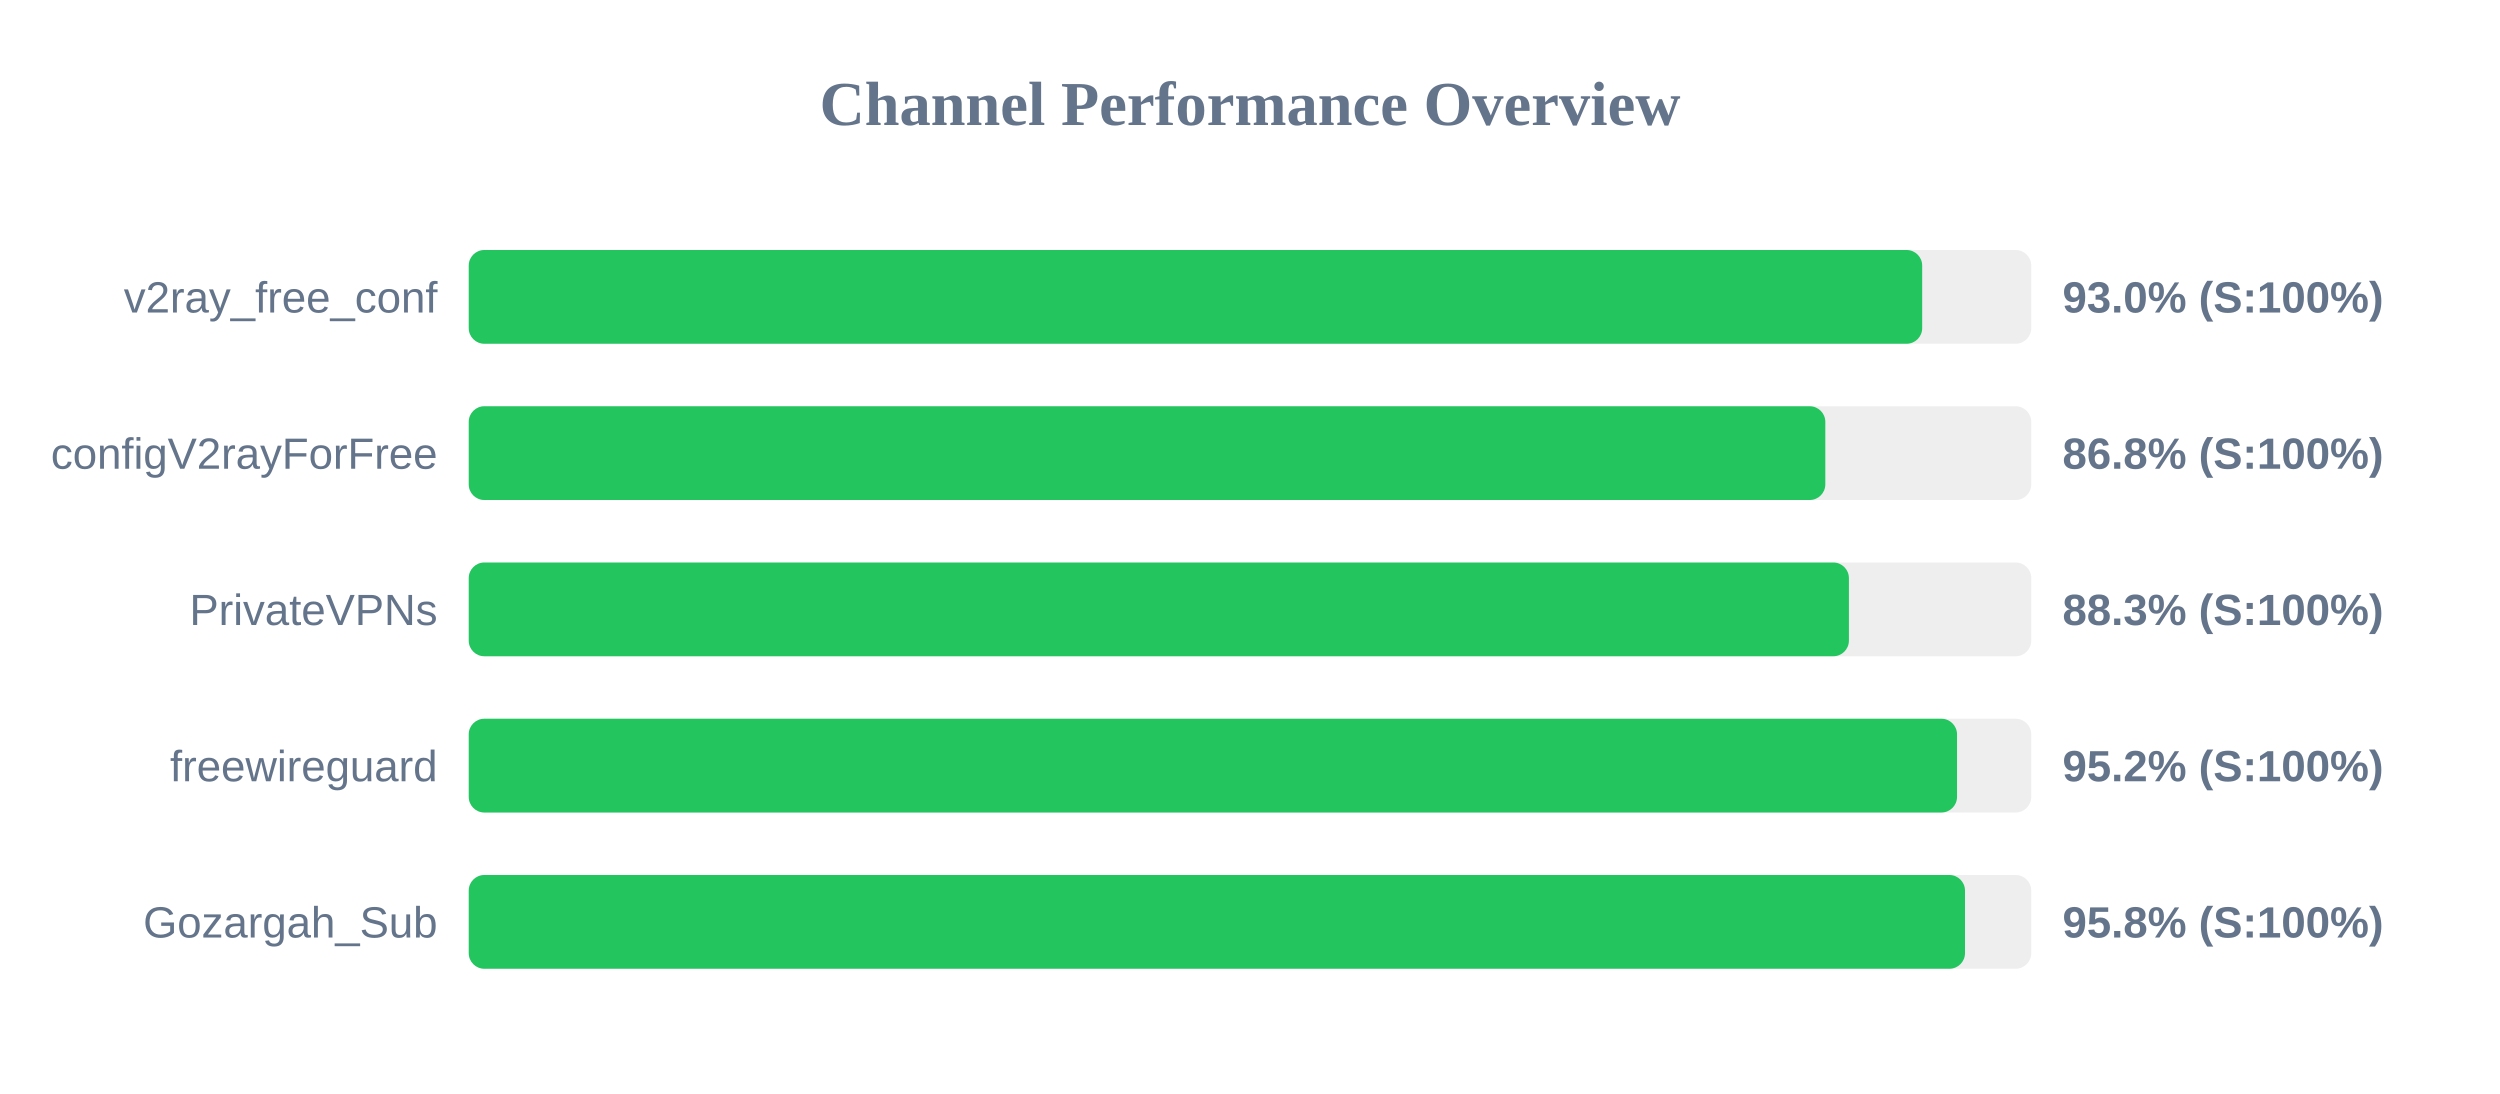
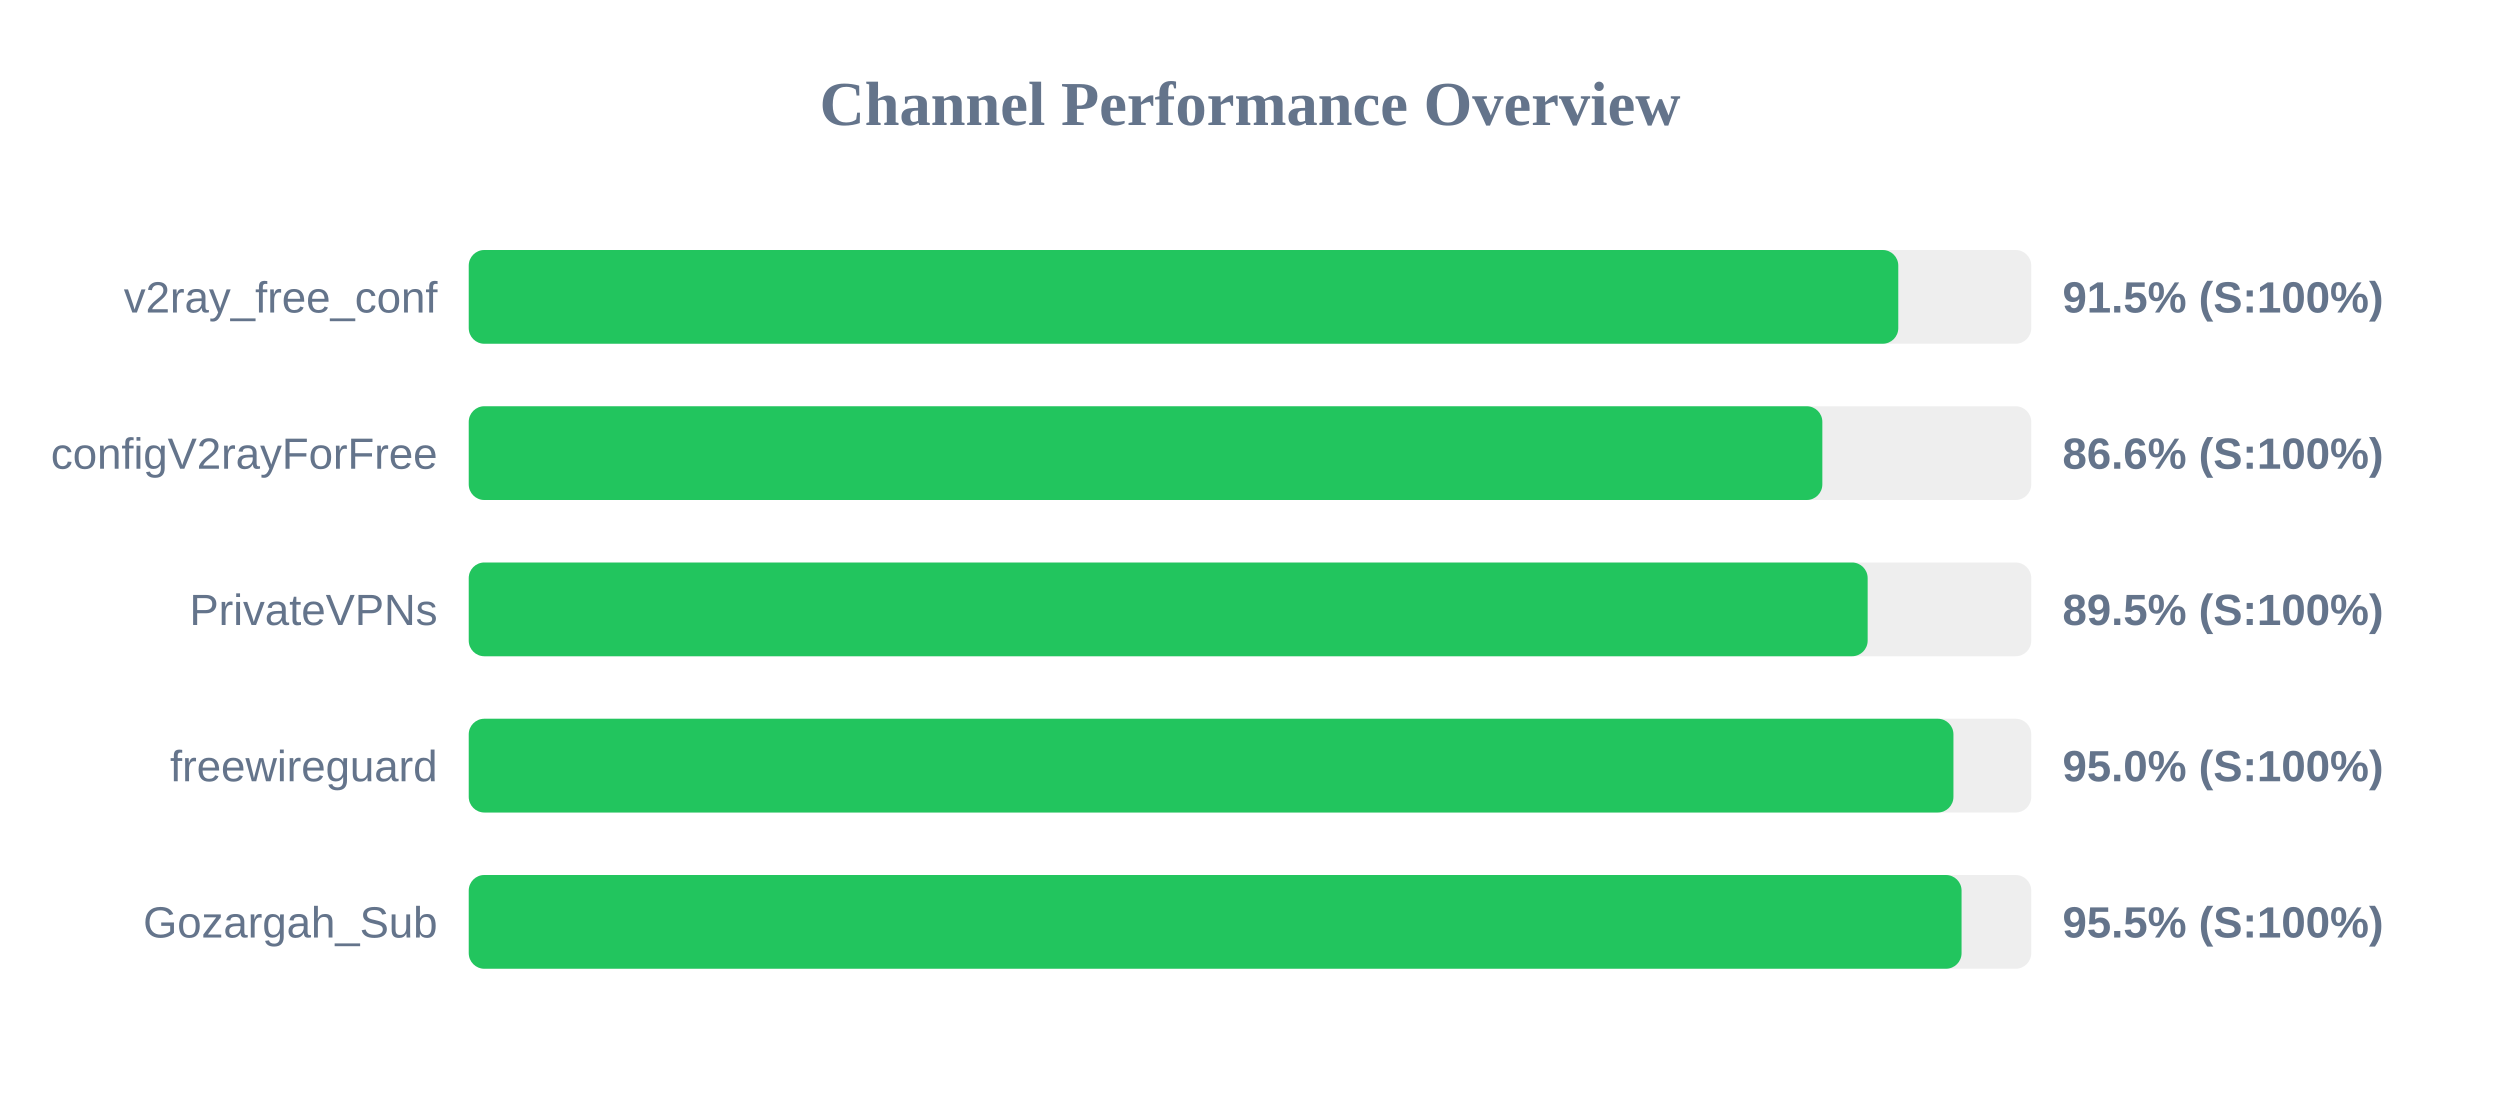
<svg xmlns="http://www.w3.org/2000/svg" width="800" height="350" version="1.1">
  <style>
        .row { font: 14px Arial; fill: #64748b; }
        .score { font: bold 14px Arial; fill: #64748b; }
    </style>
  <text x="400" y="40" text-anchor="middle" font-size="20px" font-weight="bold" fill="#64748b">Channel Performance Overview</text>
  <rect x="150" y="80" width="500" height="30" fill="#eee" rx="5" />
-   <rect x="150" y="80" width="465.1" height="30" fill="#22c55e" rx="5" />
+   <rect x="150" y="80" width="457.45" height="30" fill="#22c55e" rx="5" />
  <text x="140" y="100" text-anchor="end" class="row">v2ray_free_conf</text>
-   <text x="660" y="100" text-anchor="start" class="score">93.0% (S:100%)</text>
+   <text x="660" y="100" text-anchor="start" class="score">91.5% (S:100%)</text>
  <rect x="150" y="130" width="500" height="30" fill="#eee" rx="5" />
-   <rect x="150" y="130" width="434.1" height="30" fill="#22c55e" rx="5" />
+   <rect x="150" y="130" width="433.15" height="30" fill="#22c55e" rx="5" />
  <text x="140" y="150" text-anchor="end" class="row">configV2rayForFree</text>
-   <text x="660" y="150" text-anchor="start" class="score">86.8% (S:100%)</text>
+   <text x="660" y="150" text-anchor="start" class="score">86.6% (S:100%)</text>
  <rect x="150" y="180" width="500" height="30" fill="#eee" rx="5" />
-   <rect x="150" y="180" width="441.65" height="30" fill="#22c55e" rx="5" />
+   <rect x="150" y="180" width="447.65" height="30" fill="#22c55e" rx="5" />
  <text x="140" y="200" text-anchor="end" class="row">PrivateVPNs</text>
-   <text x="660" y="200" text-anchor="start" class="score">88.3% (S:100%)</text>
+   <text x="660" y="200" text-anchor="start" class="score">89.5% (S:100%)</text>
  <rect x="150" y="230" width="500" height="30" fill="#eee" rx="5" />
-   <rect x="150" y="230" width="476.25" height="30" fill="#22c55e" rx="5" />
+   <rect x="150" y="230" width="475.1" height="30" fill="#22c55e" rx="5" />
  <text x="140" y="250" text-anchor="end" class="row">freewireguard</text>
-   <text x="660" y="250" text-anchor="start" class="score">95.2% (S:100%)</text>
+   <text x="660" y="250" text-anchor="start" class="score">95.0% (S:100%)</text>
  <rect x="150" y="280" width="500" height="30" fill="#eee" rx="5" />
-   <rect x="150" y="280" width="478.8" height="30" fill="#22c55e" rx="5" />
+   <rect x="150" y="280" width="477.7" height="30" fill="#22c55e" rx="5" />
  <text x="140" y="300" text-anchor="end" class="row">Gozargah_Sub</text>
-   <text x="660" y="300" text-anchor="start" class="score">95.8% (S:100%)</text>
+   <text x="660" y="300" text-anchor="start" class="score">95.5% (S:100%)</text>
</svg>
